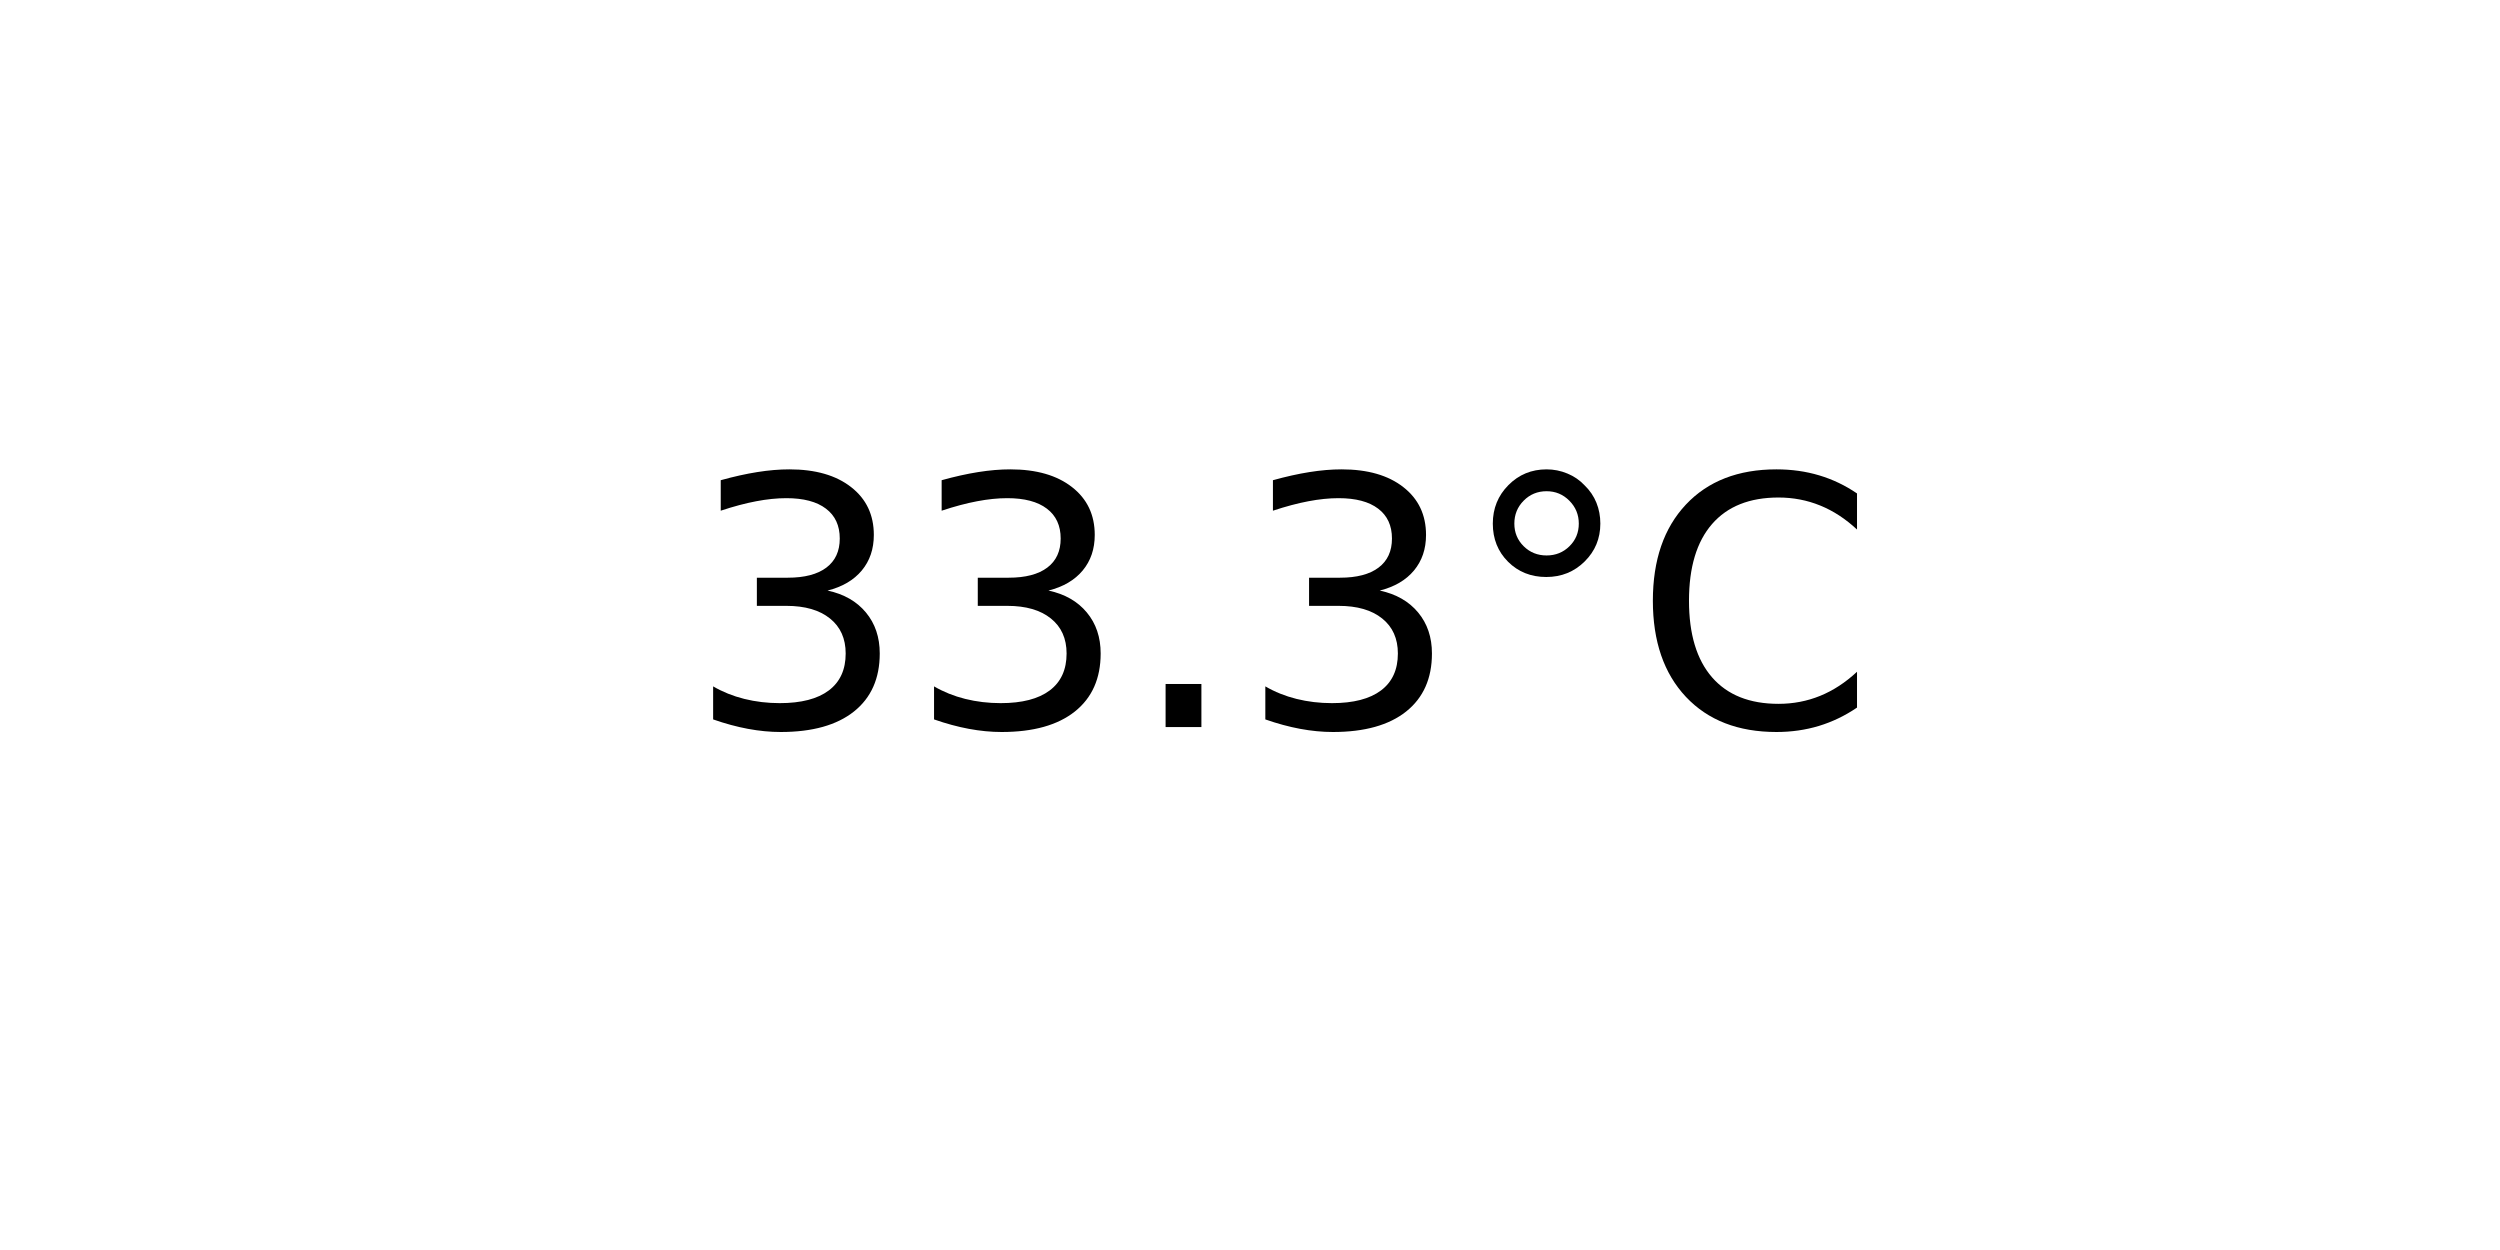
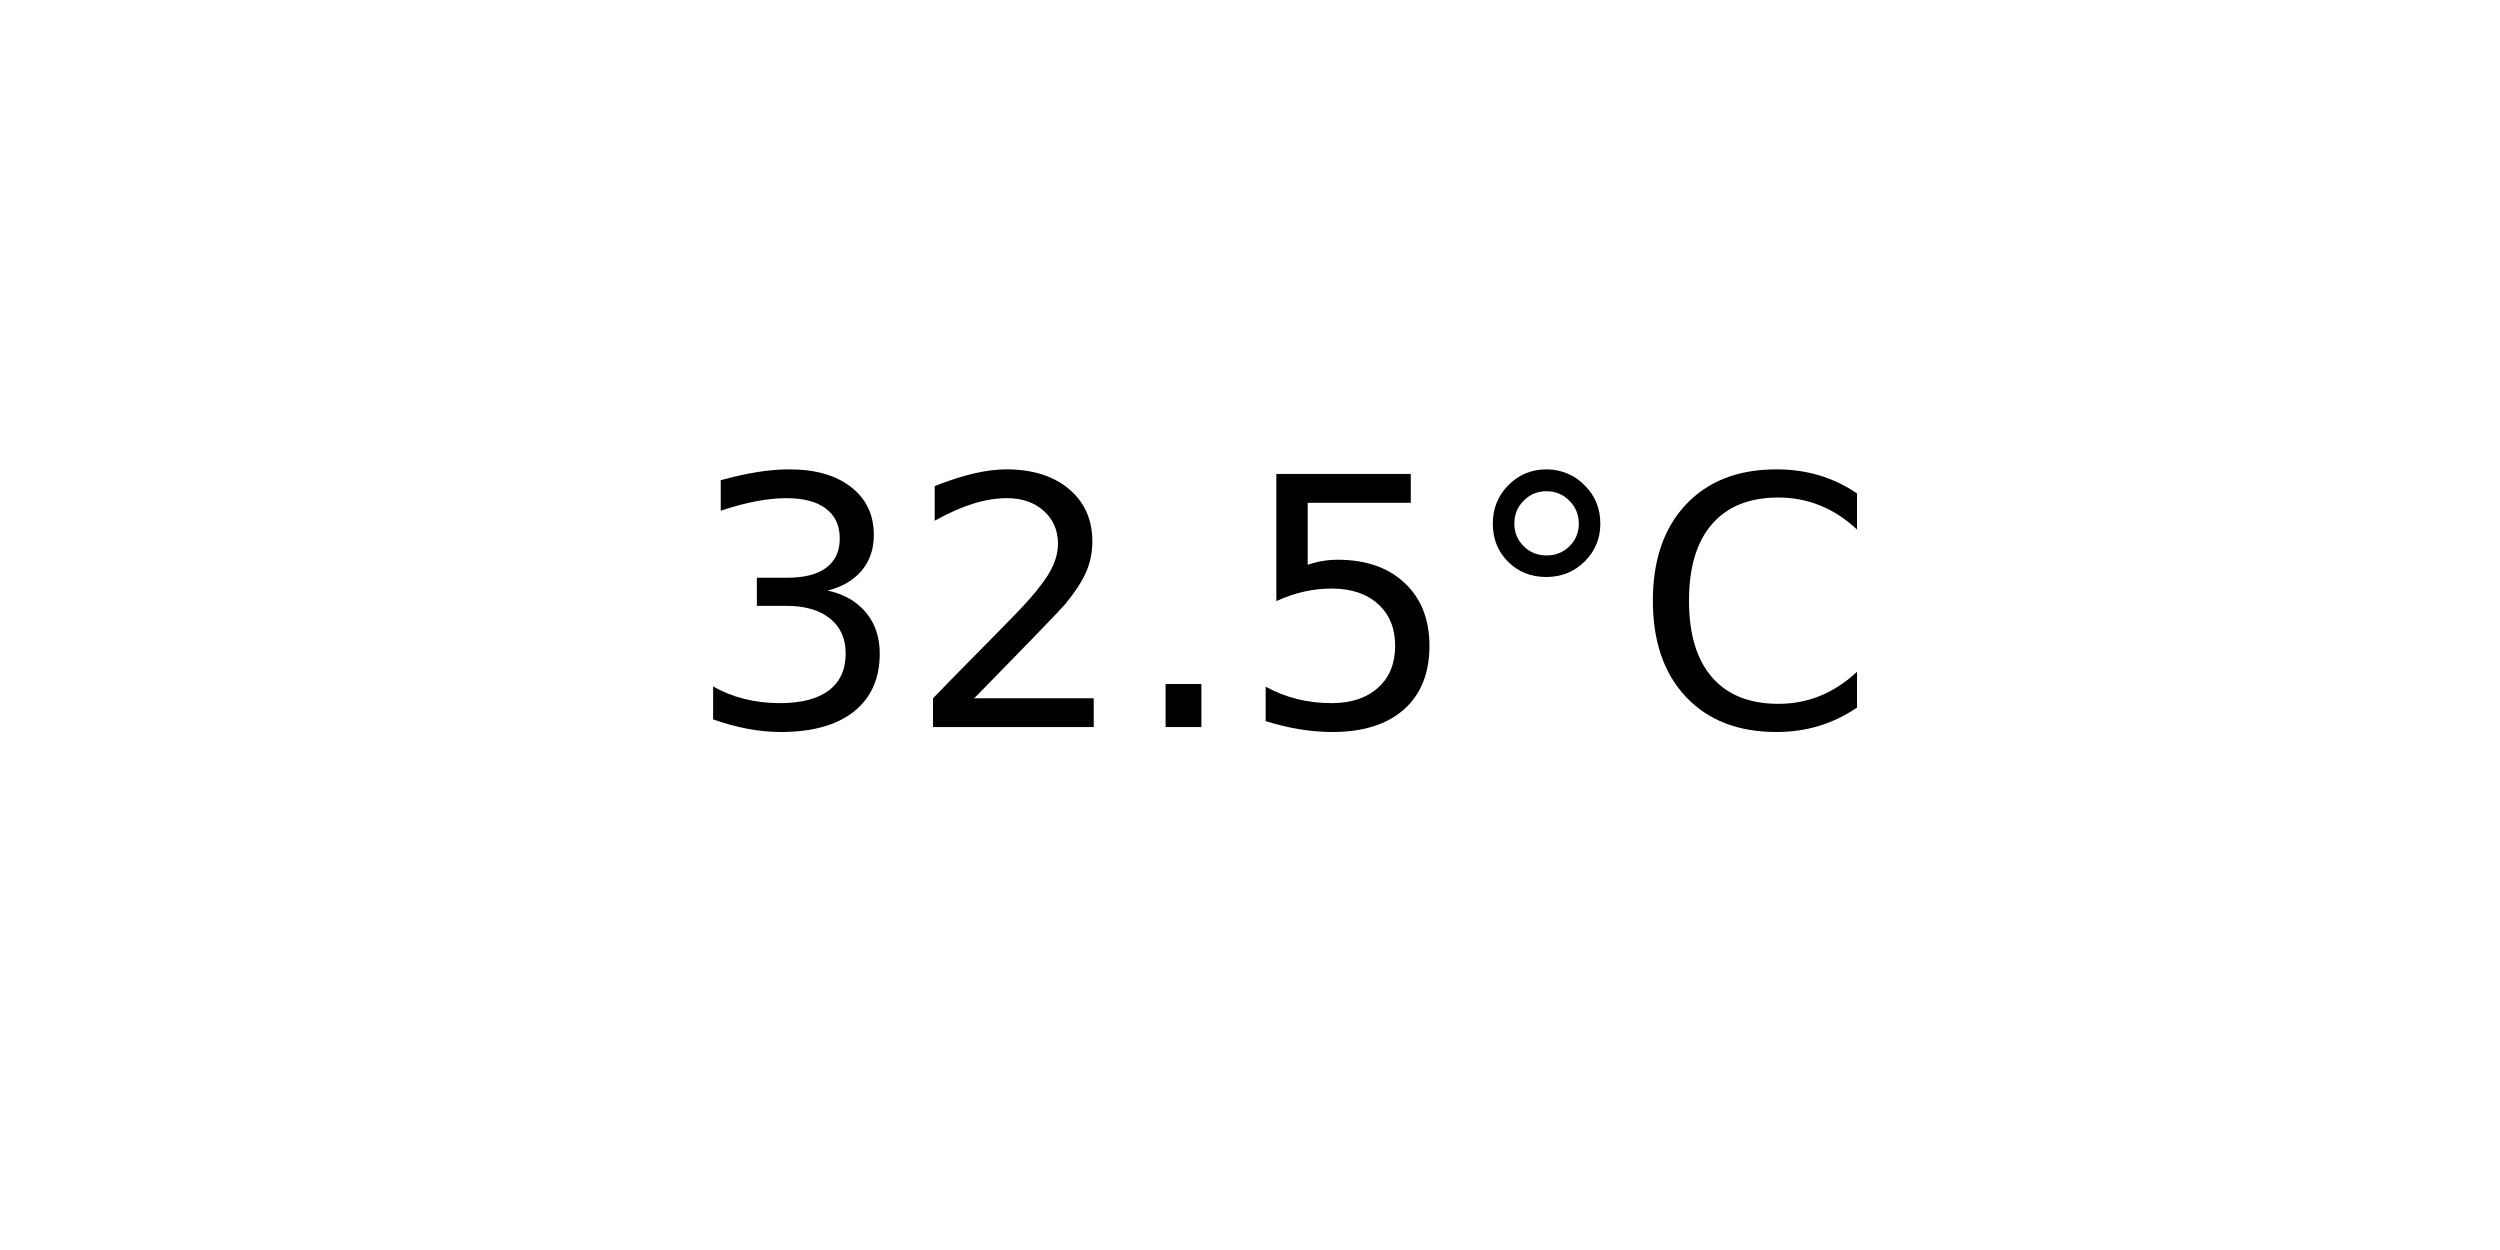
<svg xmlns="http://www.w3.org/2000/svg" xmlns:xlink="http://www.w3.org/1999/xlink" width="72pt" height="36pt" viewBox="0 0 72 36" version="1.1">
  <defs>
    <style type="text/css">*{stroke-linejoin: round; stroke-linecap: butt}</style>
  </defs>
  <g id="figure_1">
    <g id="axes_1">
      <g id="text_1">
        <g transform="translate(19.77578 20.93937) scale(0.1 -0.1)">
          <defs>
            <path id="DejaVuSans-33" d="M 2597 2516  Q 3050 2419 3304 2112  Q 3559 1806 3559 1356  Q 3559 666 3084 287  Q 2609 -91 1734 -91  Q 1441 -91 1130 -33  Q 819 25 488 141  L 488 750  Q 750 597 1062 519  Q 1375 441 1716 441  Q 2309 441 2620 675  Q 2931 909 2931 1356  Q 2931 1769 2642 2001  Q 2353 2234 1838 2234  L 1294 2234  L 1294 2753  L 1863 2753  Q 2328 2753 2575 2939  Q 2822 3125 2822 3475  Q 2822 3834 2567 4026  Q 2313 4219 1838 4219  Q 1578 4219 1281 4162  Q 984 4106 628 3988  L 628 4550  Q 988 4650 1302 4700  Q 1616 4750 1894 4750  Q 2613 4750 3031 4423  Q 3450 4097 3450 3541  Q 3450 3153 3228 2886  Q 3006 2619 2597 2516  z " transform="scale(0.015625)" />
+             <path id="DejaVuSans-32" d="M 1228 531  L 3431 531  L 3431 0  L 469 0  L 469 531  Q 828 903 1448 1529  Q 2069 2156 2228 2338  Q 2531 2678 2651 2914  Q 2772 3150 2772 3378  Q 2772 3750 2511 3984  Q 2250 4219 1831 4219  Q 1534 4219 1204 4116  Q 875 4013 500 3803  L 500 4441  Q 881 4594 1212 4672  Q 1544 4750 1819 4750  Q 2544 4750 2975 4387  Q 3406 4025 3406 3419  Q 3406 3131 3298 2873  Q 3191 2616 2906 2266  Q 2828 2175 2409 1742  Q 1991 1309 1228 531  z " transform="scale(0.015625)" />
            <path id="DejaVuSans-2e" d="M 684 794  L 1344 794  L 1344 0  L 684 0  L 684 794  z " transform="scale(0.015625)" />
+             <path id="DejaVuSans-35" d="M 691 4666  L 3169 4666  L 3169 4134  L 1269 4134  L 1269 2991  Q 1406 3038 1543 3061  Q 1681 3084 1819 3084  Q 2600 3084 3056 2656  Q 3513 2228 3513 1497  Q 3513 744 3044 326  Q 2575 -91 1722 -91  Q 1428 -91 1123 -41  Q 819 9 494 109  L 494 744  Q 775 591 1075 516  Q 1375 441 1709 441  Q 2250 441 2565 725  Q 2881 1009 2881 1497  Q 2881 1984 2565 2268  Q 2250 2553 1709 2553  Q 1456 2553 1204 2497  Q 953 2441 691 2322  L 691 4666  z " transform="scale(0.015625)" />
            <path id="DejaVuSans-b0" d="M 1600 4347  Q 1350 4347 1178 4173  Q 1006 4000 1006 3750  Q 1006 3503 1178 3333  Q 1350 3163 1600 3163  Q 1850 3163 2022 3333  Q 2194 3503 2194 3750  Q 2194 3997 2020 4172  Q 1847 4347 1600 4347  z M 1600 4750  Q 1800 4750 1984 4673  Q 2169 4597 2303 4453  Q 2447 4313 2519 4134  Q 2591 3956 2591 3750  Q 2591 3338 2302 3052  Q 2013 2766 1594 2766  Q 1172 2766 890 3047  Q 609 3328 609 3750  Q 609 4169 896 4459  Q 1184 4750 1600 4750  z " transform="scale(0.015625)" />
            <path id="DejaVuSans-43" d="M 4122 4306  L 4122 3641  Q 3803 3938 3442 4084  Q 3081 4231 2675 4231  Q 1875 4231 1450 3742  Q 1025 3253 1025 2328  Q 1025 1406 1450 917  Q 1875 428 2675 428  Q 3081 428 3442 575  Q 3803 722 4122 1019  L 4122 359  Q 3791 134 3420 21  Q 3050 -91 2638 -91  Q 1578 -91 968 557  Q 359 1206 359 2328  Q 359 3453 968 4101  Q 1578 4750 2638 4750  Q 3056 4750 3426 4639  Q 3797 4528 4122 4306  z " transform="scale(0.015625)" />
          </defs>
          <use xlink:href="#DejaVuSans-33" />
-           <use xlink:href="#DejaVuSans-33" x="63.623" />
+           <use xlink:href="#DejaVuSans-32" x="63.623" />
          <use xlink:href="#DejaVuSans-2e" x="127.246" />
-           <use xlink:href="#DejaVuSans-33" x="159.033" />
+           <use xlink:href="#DejaVuSans-35" x="159.033" />
          <use xlink:href="#DejaVuSans-b0" x="222.656" />
          <use xlink:href="#DejaVuSans-43" x="272.656" />
        </g>
      </g>
    </g>
  </g>
</svg>
